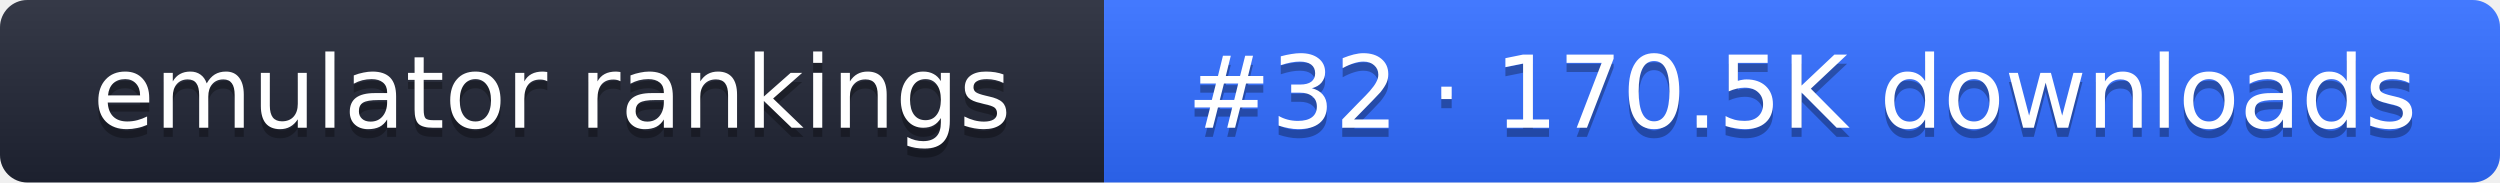
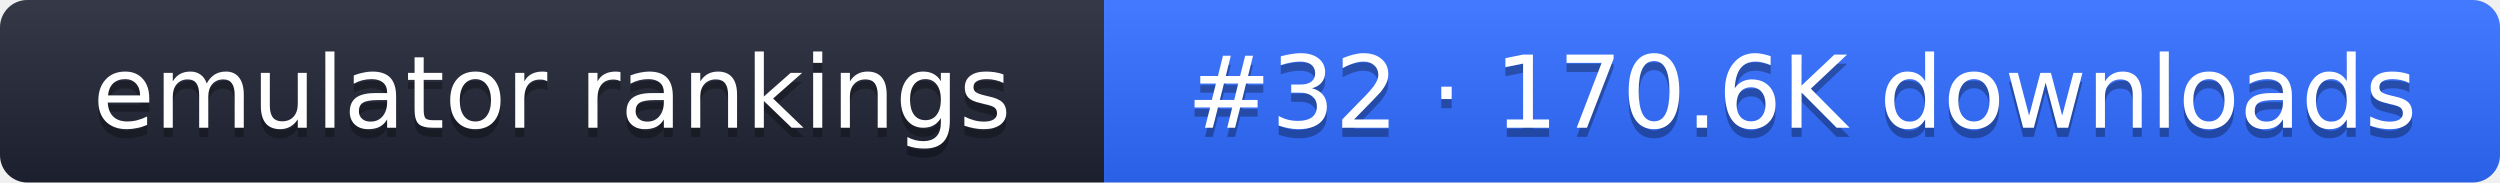
- <svg xmlns="http://www.w3.org/2000/svg" width="274" height="20" role="img" aria-label="emulator rankings: #32 · 170.5K downloads">
+ <svg xmlns="http://www.w3.org/2000/svg" width="274" height="20" role="img" aria-label="emulator rankings: #32 · 170.6K downloads">
  <linearGradient id="g" x2="0" y2="100%">
    <stop offset="0" stop-color="#fff" stop-opacity=".1" />
    <stop offset="1" stop-opacity=".1" />
  </linearGradient>
  <clipPath id="r">
    <rect width="274" height="20" rx="3" fill="#fff" />
  </clipPath>
  <g clip-path="url(#r)">
    <rect width="121" height="20" fill="#1f2433" />
    <rect x="121" width="153" height="20" fill="#2f6bff" />
    <rect width="274" height="20" fill="url(#g)" />
  </g>
  <g fill="#fff" text-anchor="middle" font-family="Verdana,DejaVu Sans,sans-serif" font-size="11">
    <text x="60.5" y="15" fill="#010101" fill-opacity=".3">emulator rankings</text>
    <text x="60.5" y="14">emulator rankings</text>
-     <text x="197.5" y="15" fill="#010101" fill-opacity=".3">#32 · 170.5K downloads</text>
-     <text x="197.5" y="14">#32 · 170.5K downloads</text>
+     <text x="197.5" y="15" fill="#010101" fill-opacity=".3">#32 · 170.6K downloads</text>
+     <text x="197.5" y="14">#32 · 170.6K downloads</text>
  </g>
</svg>
